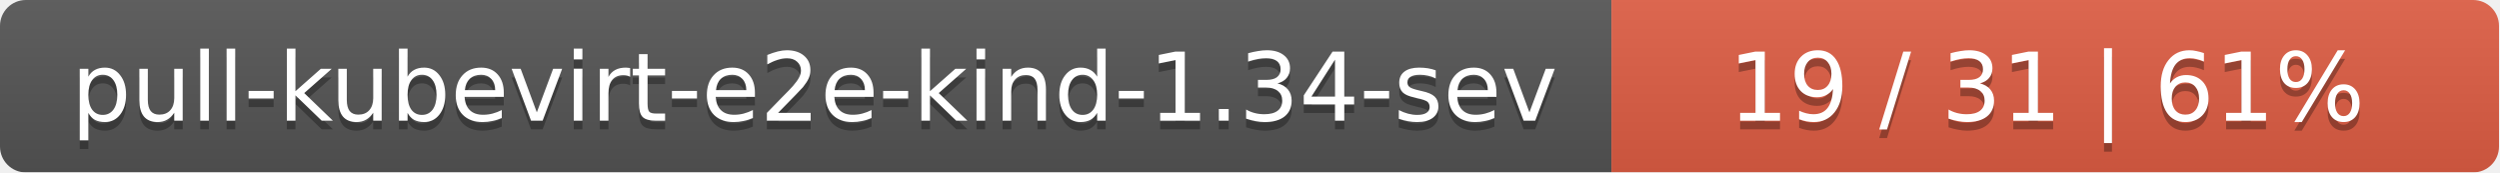
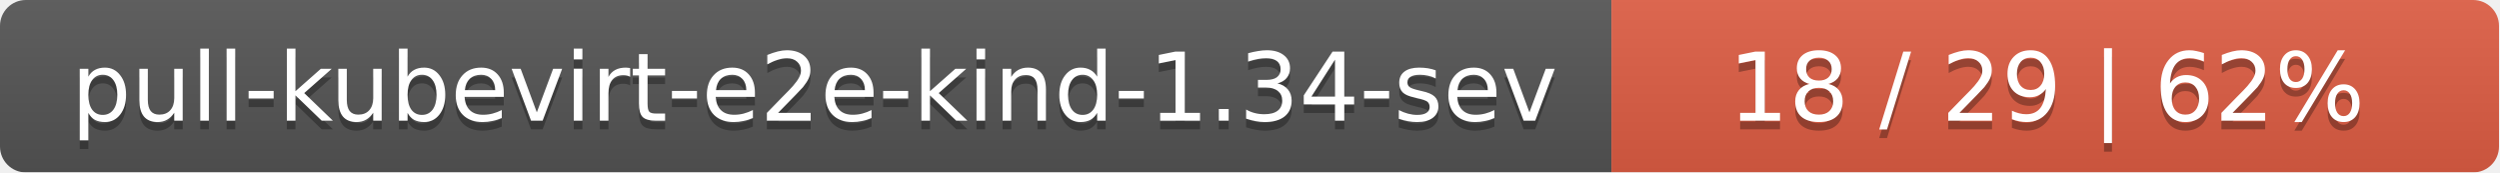
<svg xmlns="http://www.w3.org/2000/svg" width="290" height="20">
  <linearGradient id="smooth" x2="0" y2="100%">
    <stop offset="0" stop-color="#bbb" stop-opacity=".1" />
    <stop offset="1" stop-opacity=".1" />
  </linearGradient>
  <mask id="round">
    <rect width="290" height="20" rx="3" fill="#fff" />
  </mask>
  <g mask="url(#round)">
    <rect width="187" height="20" fill="#555" />
    <rect x="187" width="103" height="20" fill="#e05d44" />
    <rect width="290" height="20" fill="url(#smooth)" />
  </g>
  <g fill="#fff" text-anchor="middle" font-family="DejaVu Sans,Verdana,Geneva,sans-serif" font-size="11">
    <text x="94.5" y="15" fill="#010101" fill-opacity=".3">pull-kubevirt-e2e-kind-1.34-sev</text>
    <text x="94.5" y="14">pull-kubevirt-e2e-kind-1.34-sev</text>
-     <text x="237.5" y="15" fill="#010101" fill-opacity=".3">19 / 31    |    61%</text>
-     <text x="237.5" y="14">19 / 31    |    61%</text>
+     <text x="237.5" y="15" fill="#010101" fill-opacity=".3">18 / 29    |    62%</text>
+     <text x="237.5" y="14">18 / 29    |    62%</text>
  </g>
</svg>
